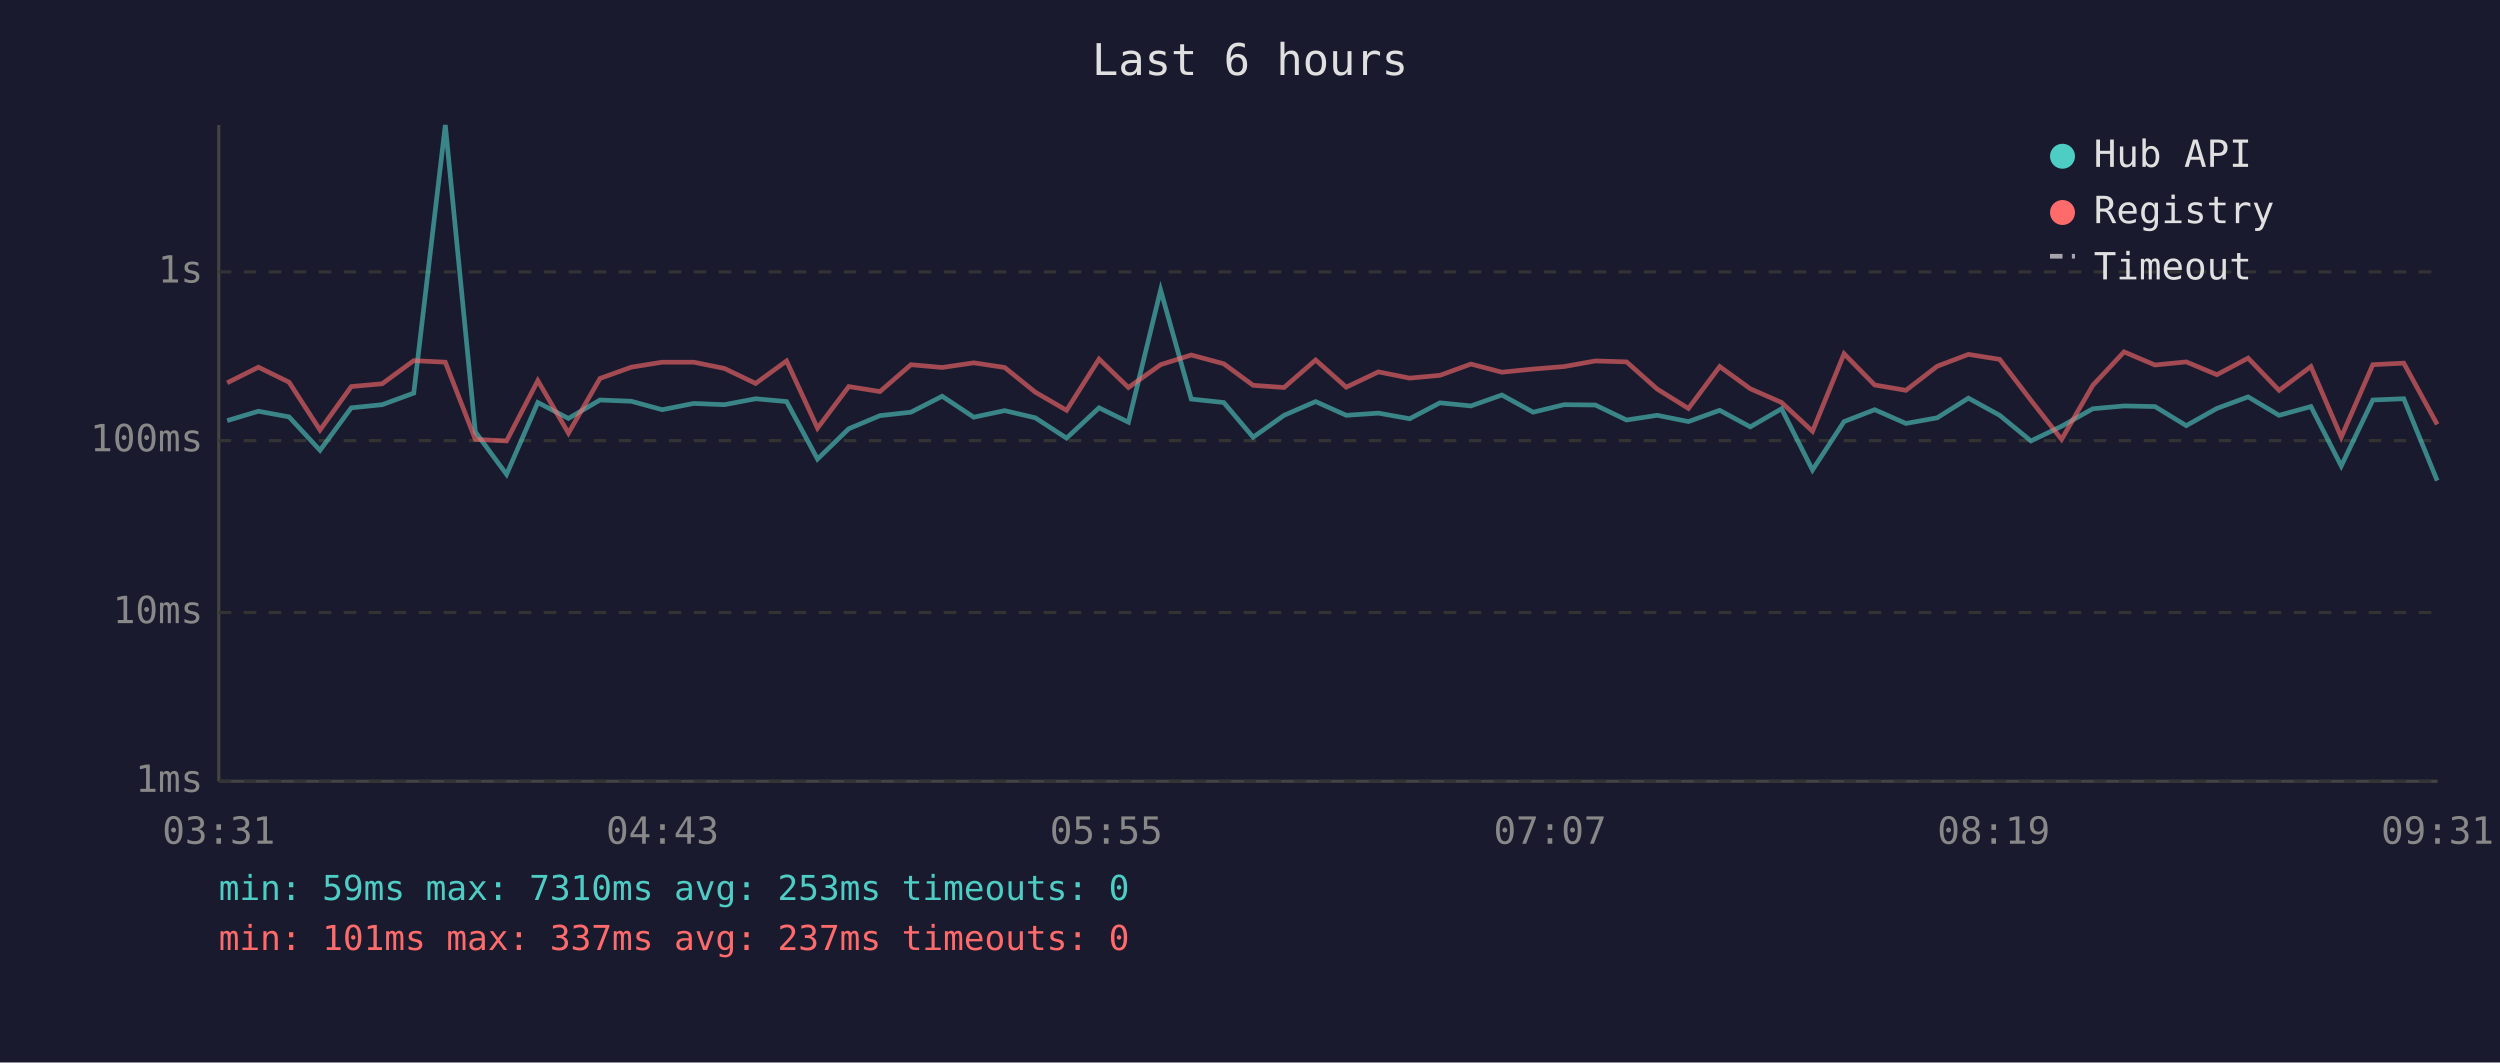
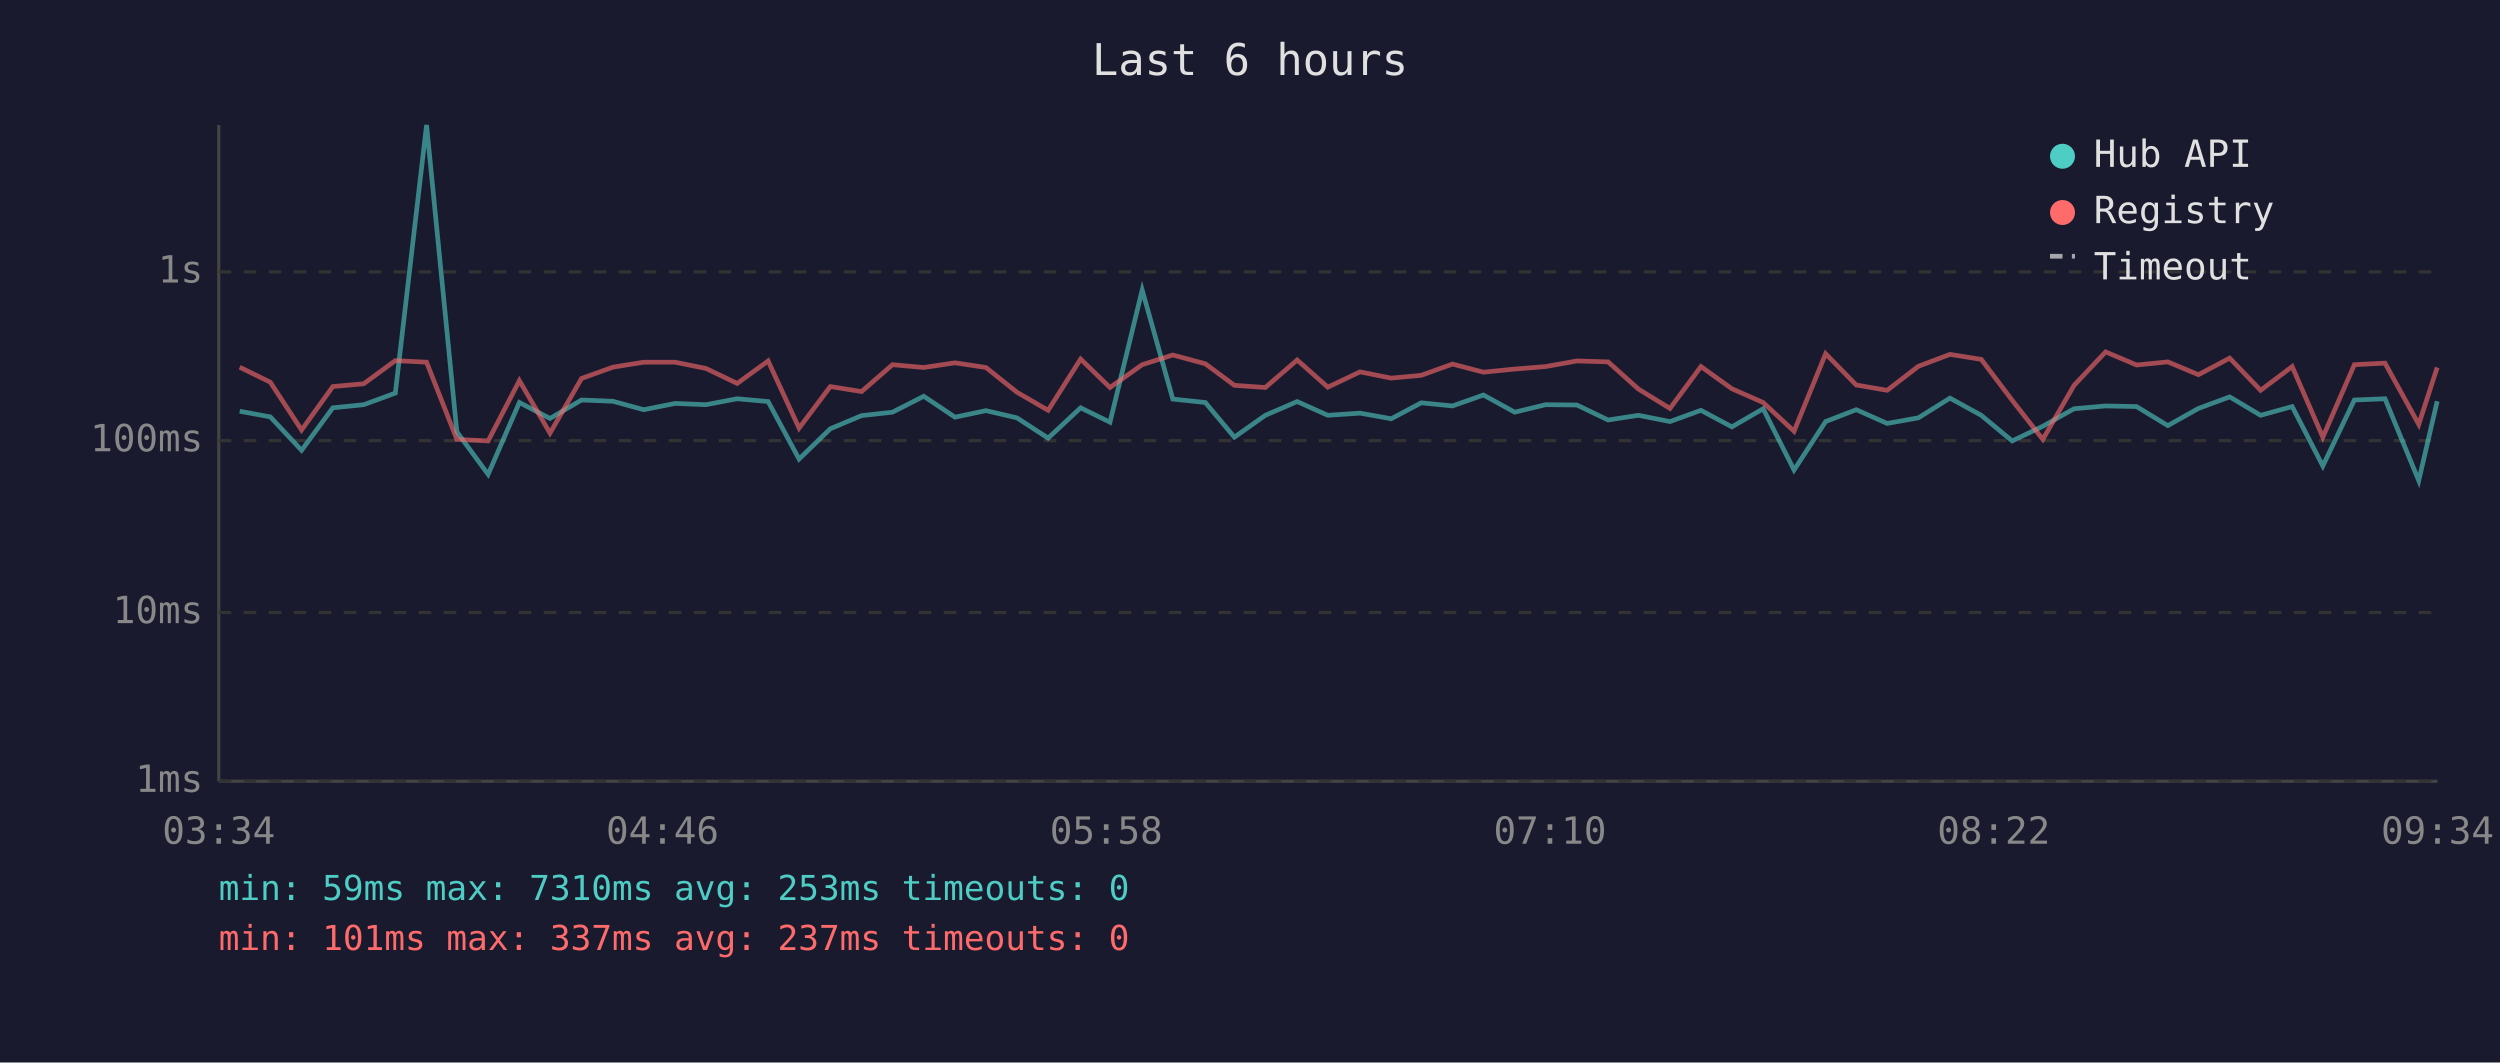
<svg xmlns="http://www.w3.org/2000/svg" viewBox="0 0 800 340" font-family="monospace" font-size="12">
  <rect width="800" height="340" fill="#1a1a2e" />
  <text x="400" y="24" fill="#e0e0e0" font-size="14" text-anchor="middle">Last 6 hours</text>
  <line x1="70" y1="40" x2="70" y2="250" stroke="#444" stroke-width="1" />
  <line x1="70" y1="250" x2="780" y2="250" stroke="#444" stroke-width="1" />
  <line x1="70" y1="250" x2="780" y2="250" stroke="#333" stroke-width="1" stroke-dasharray="4" />
  <text x="65" y="250" fill="#888" text-anchor="end" dominant-baseline="middle">1ms</text>
  <line x1="70" y1="196" x2="780" y2="196" stroke="#333" stroke-width="1" stroke-dasharray="4" />
  <text x="65" y="196" fill="#888" text-anchor="end" dominant-baseline="middle">10ms</text>
  <line x1="70" y1="141" x2="780" y2="141" stroke="#333" stroke-width="1" stroke-dasharray="4" />
  <text x="65" y="141" fill="#888" text-anchor="end" dominant-baseline="middle">100ms</text>
  <line x1="70" y1="87" x2="780" y2="87" stroke="#333" stroke-width="1" stroke-dasharray="4" />
  <text x="65" y="87" fill="#888" text-anchor="end" dominant-baseline="middle">1s</text>
-   <text x="70" y="270" fill="#888" text-anchor="middle">03:31</text>
-   <text x="212" y="270" fill="#888" text-anchor="middle">04:43</text>
-   <text x="354" y="270" fill="#888" text-anchor="middle">05:55</text>
-   <text x="496" y="270" fill="#888" text-anchor="middle">07:07</text>
-   <text x="638" y="270" fill="#888" text-anchor="middle">08:19</text>
-   <text x="780" y="270" fill="#888" text-anchor="middle">09:31</text>
-   <polyline points="72.7,134.6 82.7,131.6 92.5,133.4 102.4,144.1 112.4,130.5 122.3,129.5 132.4,125.8 142.5,40.0 152.1,138.2 162.1,151.8 172.1,128.8 181.9,133.9 192.0,128.0 202.0,128.4 211.9,131.1 222.0,129.1 231.8,129.5 241.8,127.6 251.7,128.5 261.6,146.9 271.6,137.2 281.6,133.0 291.5,131.9 301.5,126.8 311.6,133.5 321.5,131.4 331.3,133.7 341.3,140.2 351.7,130.5 361.1,135.1 371.4,92.8 381.2,127.7 391.6,128.8 401.0,139.9 410.9,132.9 421.0,128.5 430.8,132.9 441.1,132.2 451.1,134.0 460.8,128.9 470.7,129.9 480.6,126.4 490.6,131.9 500.5,129.5 510.5,129.6 520.5,134.4 530.3,132.9 540.3,134.9 550.3,131.3 560.1,136.6 570.1,130.8 580.0,150.4 590.1,134.9 599.9,131.1 609.9,135.5 619.9,133.7 629.9,127.4 639.9,132.9 649.9,141.1 659.7,136.4 669.7,130.8 679.7,129.9 689.6,130.1 699.6,136.2 709.4,130.7 719.4,127.0 729.3,132.9 739.5,130.1 749.2,149.1 759.3,128.0 769.2,127.6 779.9,153.8" fill="none" stroke="#4ecdc4" stroke-width="1.5" opacity="0.6" />
-   <polyline points="72.7,122.5 82.7,117.5 92.5,122.3 102.4,137.6 112.4,123.7 122.3,122.8 132.4,115.4 142.5,115.9 152.1,140.6 162.1,141.1 172.1,121.8 181.9,138.6 192.0,121.1 202.0,117.5 211.9,115.9 222.0,115.9 231.8,117.9 241.8,122.7 251.7,115.5 261.6,137.0 271.6,123.7 281.6,125.3 291.5,116.7 301.5,117.6 311.6,116.1 321.5,117.6 331.3,125.5 341.3,131.3 351.7,114.9 361.1,124.0 371.4,116.7 381.2,113.6 391.6,116.4 401.0,123.3 410.9,124.0 421.0,115.2 430.8,123.9 441.1,119.0 451.1,121.0 460.8,120.1 470.7,116.5 480.6,119.1 490.6,118.1 500.5,117.3 510.5,115.5 520.5,115.8 530.3,124.5 540.3,130.7 550.3,117.3 560.1,124.4 570.1,128.8 580.0,138.0 590.1,113.2 599.9,123.2 609.9,124.9 619.9,117.2 629.9,113.4 639.9,115.0 649.9,128.1 659.7,140.6 669.7,123.3 679.7,112.6 689.6,116.8 699.6,115.8 709.4,119.9 719.4,114.6 729.3,124.9 739.5,117.3 749.2,139.9 759.3,116.7 769.2,116.2 779.9,135.8" fill="none" stroke="#ff6b6b" stroke-width="1.5" opacity="0.6" />
+   <text x="70" y="270" fill="#888" text-anchor="middle">03:34</text>
+   <text x="212" y="270" fill="#888" text-anchor="middle">04:46</text>
+   <text x="354" y="270" fill="#888" text-anchor="middle">05:58</text>
+   <text x="496" y="270" fill="#888" text-anchor="middle">07:10</text>
+   <text x="638" y="270" fill="#888" text-anchor="middle">08:22</text>
+   <text x="780" y="270" fill="#888" text-anchor="middle">09:34</text>
+   <polyline points="76.7,131.6 86.5,133.4 96.5,144.1 106.5,130.5 116.4,129.5 126.5,125.8 136.5,40.0 146.2,138.2 156.2,151.8 166.2,128.8 176.0,133.9 186.1,128.0 196.1,128.4 206.0,131.1 216.0,129.1 225.9,129.5 235.9,127.6 245.8,128.5 255.7,146.9 265.7,137.2 275.7,133.0 285.6,131.9 295.6,126.8 305.6,133.5 315.5,131.4 325.4,133.7 335.4,140.2 345.8,130.5 355.2,135.1 365.5,92.8 375.3,127.7 385.7,128.8 395.0,139.9 404.9,132.9 415.1,128.5 424.9,132.9 435.2,132.2 445.2,134.0 454.8,128.9 464.8,129.9 474.7,126.4 484.7,131.9 494.6,129.5 504.6,129.6 514.6,134.4 524.3,132.9 534.4,134.9 544.3,131.3 554.2,136.6 564.2,130.8 574.1,150.4 584.2,134.9 594.0,131.1 603.9,135.5 613.9,133.7 624.0,127.4 634.0,132.9 643.9,141.1 653.7,136.4 663.7,130.8 673.8,129.9 683.7,130.1 693.7,136.2 703.5,130.7 713.5,127.0 723.4,132.9 733.5,130.1 743.3,149.1 753.4,128.0 763.2,127.6 774.0,153.8 779.9,128.4" fill="none" stroke="#4ecdc4" stroke-width="1.5" opacity="0.6" />
+   <polyline points="76.7,117.5 86.5,122.3 96.5,137.6 106.5,123.7 116.4,122.8 126.5,115.4 136.5,115.9 146.2,140.6 156.2,141.1 166.2,121.8 176.0,138.6 186.1,121.1 196.1,117.5 206.0,115.9 216.0,115.9 225.9,117.9 235.9,122.7 245.8,115.5 255.7,137.0 265.7,123.7 275.7,125.3 285.6,116.7 295.6,117.6 305.6,116.1 315.5,117.6 325.4,125.5 335.4,131.3 345.8,114.9 355.2,124.0 365.5,116.7 375.3,113.6 385.7,116.4 395.0,123.3 404.9,124.0 415.1,115.2 424.9,123.9 435.2,119.0 445.2,121.0 454.8,120.1 464.8,116.5 474.7,119.1 484.7,118.1 494.6,117.3 504.6,115.5 514.6,115.8 524.3,124.5 534.4,130.7 544.3,117.3 554.2,124.4 564.2,128.8 574.1,138.0 584.2,113.2 594.0,123.2 603.9,124.9 613.9,117.2 624.0,113.4 634.0,115.0 643.9,128.1 653.7,140.6 663.7,123.3 673.8,112.6 683.7,116.8 693.7,115.8 703.5,119.9 713.5,114.6 723.4,124.9 733.5,117.3 743.3,139.9 753.4,116.7 763.2,116.2 774.0,135.8 779.9,117.6" fill="none" stroke="#ff6b6b" stroke-width="1.5" opacity="0.6" />
  <circle cx="660" cy="50" r="4" fill="#4ecdc4" />
  <text x="670" y="50" fill="#e0e0e0" dominant-baseline="middle">Hub API</text>
  <circle cx="660" cy="68" r="4" fill="#ff6b6b" />
  <text x="670" y="68" fill="#e0e0e0" dominant-baseline="middle">Registry</text>
  <line x1="656" y1="82" x2="664" y2="82" stroke="#e0e0e0" stroke-width="1.5" stroke-dasharray="4,3" opacity="0.7" />
  <text x="670" y="86" fill="#e0e0e0" dominant-baseline="middle">Timeout</text>
  <text x="70" y="288" fill="#4ecdc4" font-size="11">min: 59ms  max: 7310ms  avg: 253ms  timeouts: 0</text>
  <text x="70" y="304" fill="#ff6b6b" font-size="11">min: 101ms  max: 337ms  avg: 237ms  timeouts: 0</text>
</svg>
